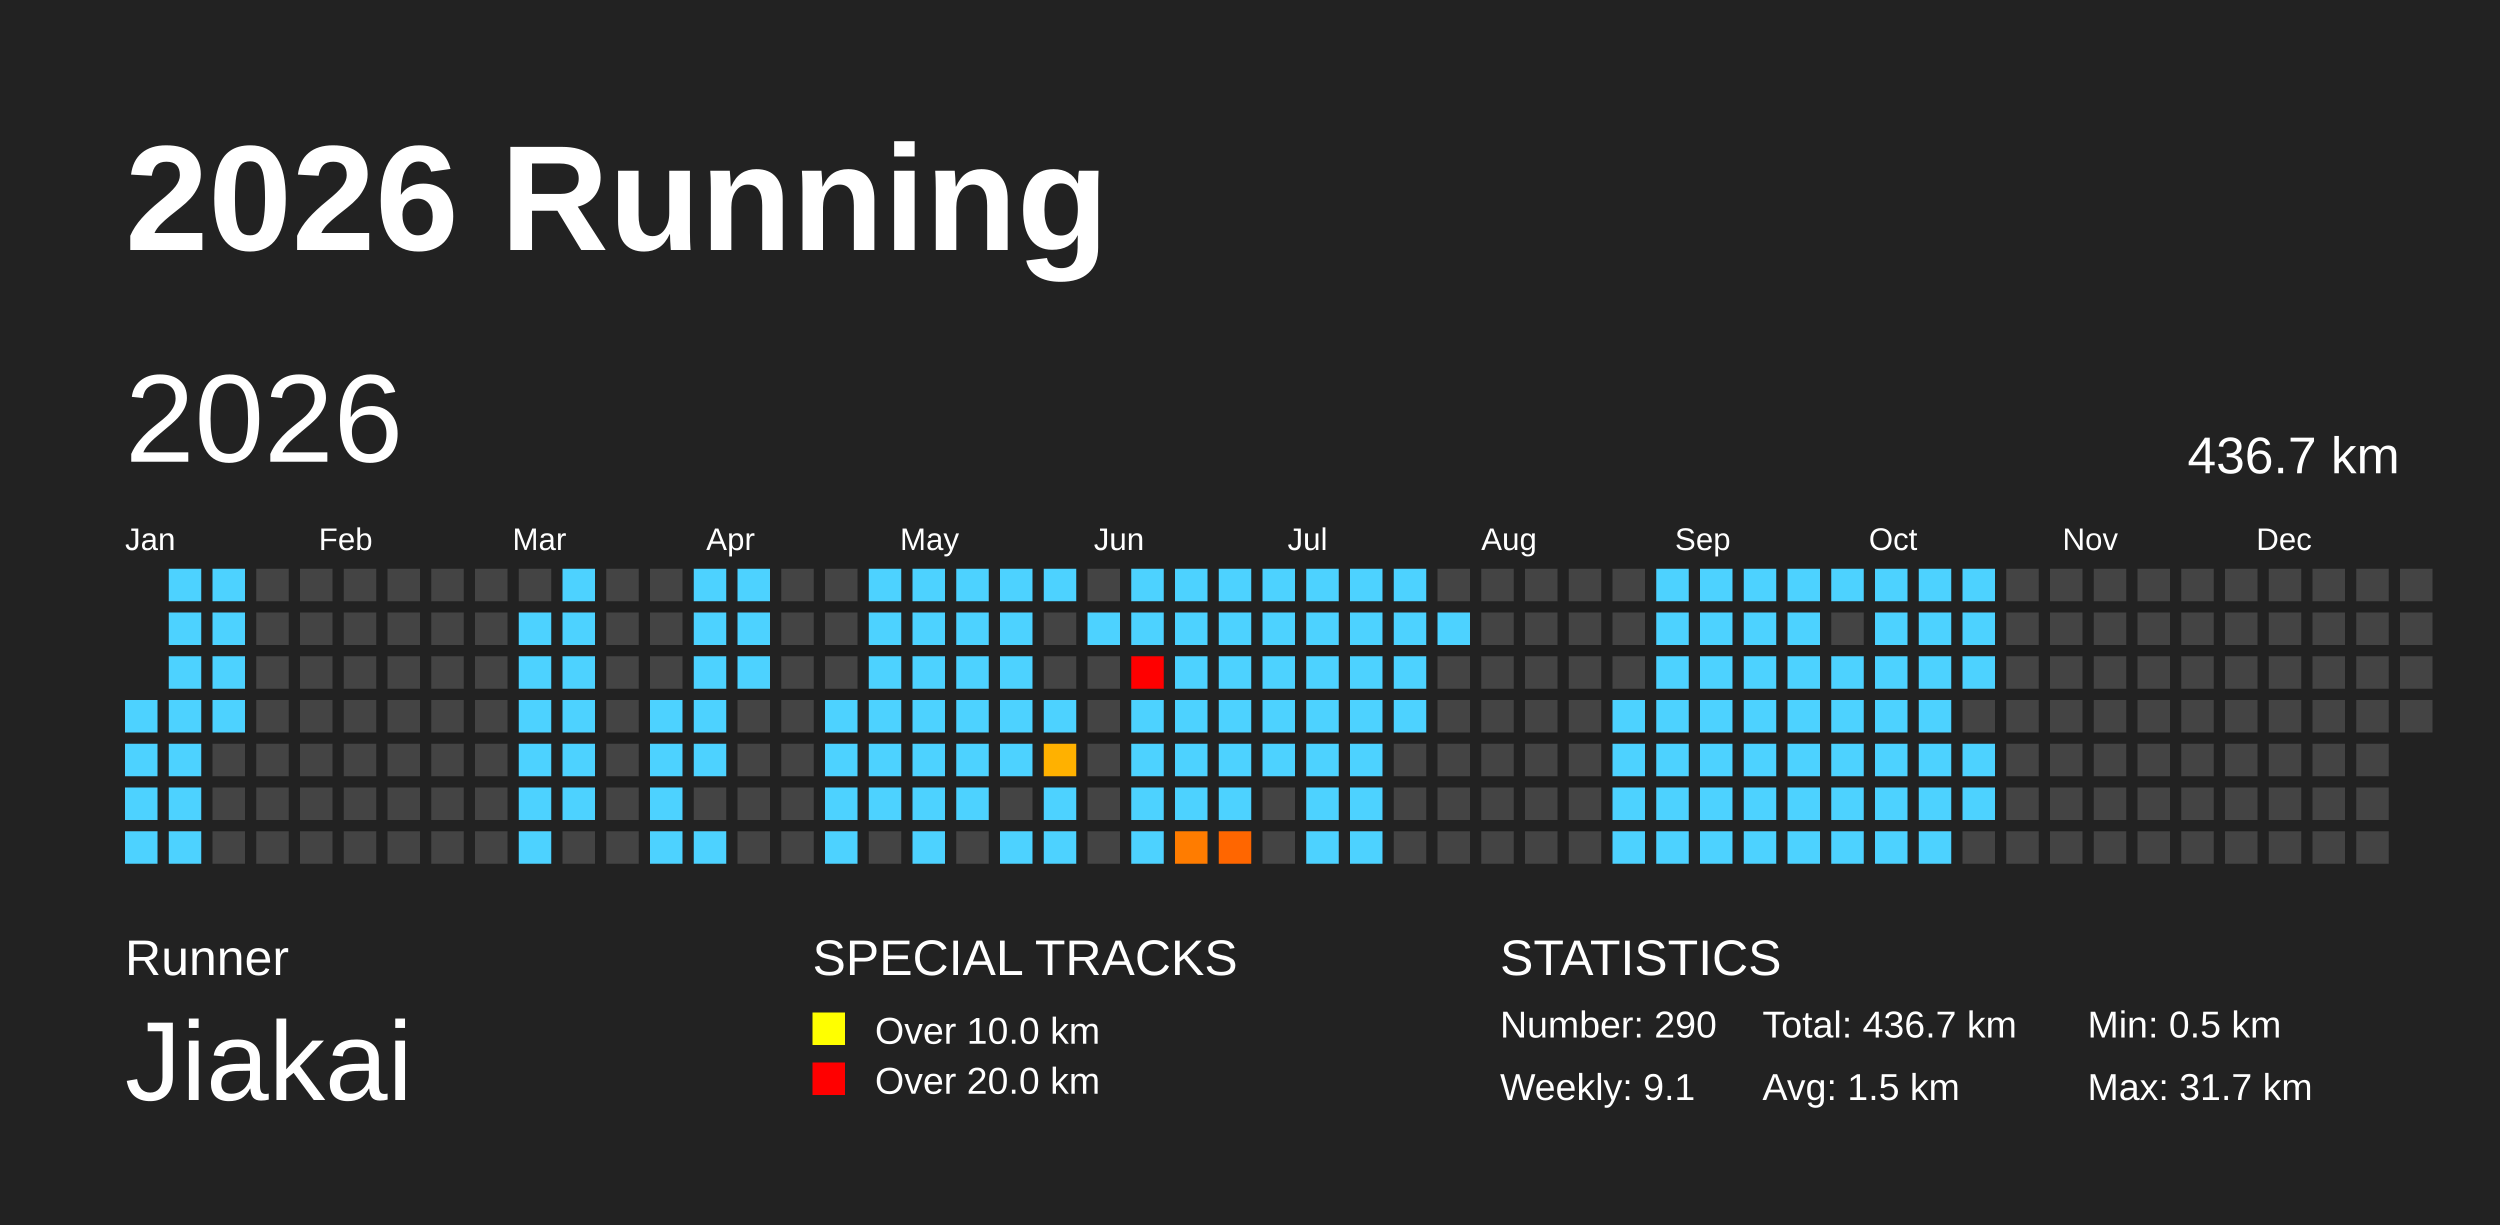
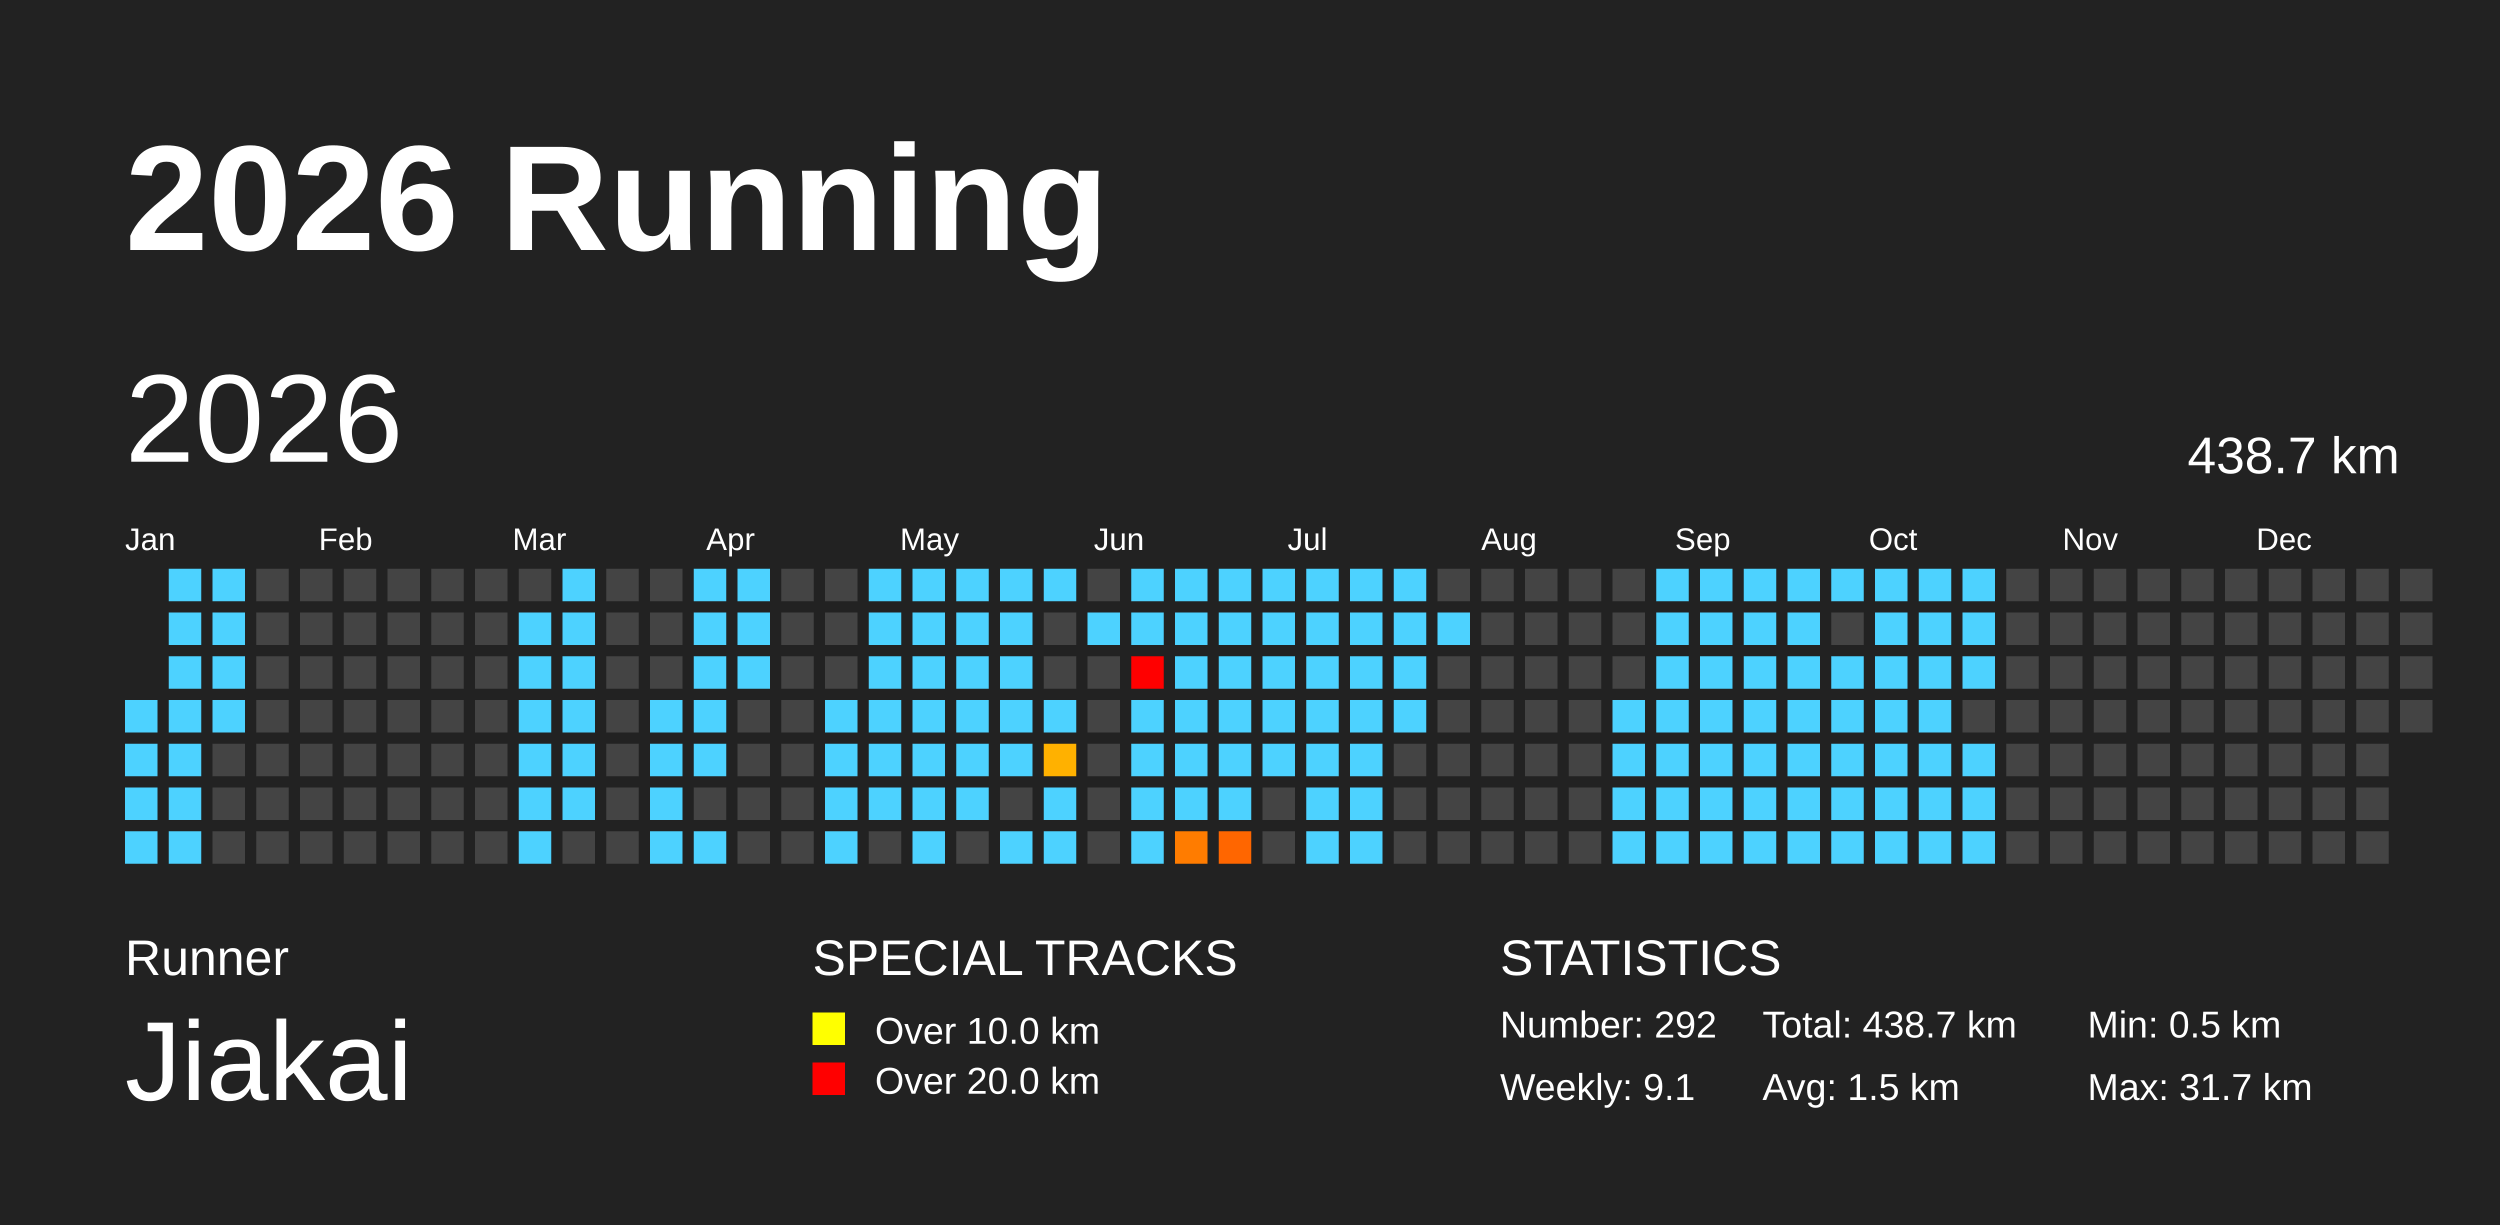
<svg xmlns="http://www.w3.org/2000/svg" baseProfile="full" height="98mm" version="1.1" viewBox="0,0,200,98" width="200mm">
  <defs>
    <pattern height="2" id="indoor-stripe" patternUnits="userSpaceOnUse" width="2">
      <line stroke="white" stroke-opacity="0.45" stroke-width="0.5" x1="0" x2="2" y1="2" y2="0" />
    </pattern>
  </defs>
  <rect fill="#222222" height="98" width="200" x="0" y="0" />
  <text fill="#FFFFFF" style="font-size:12px; font-family:Arial; font-weight:bold;" x="10" y="20">2026 Running</text>
  <text fill="#FFFFFF" style="font-size:4px; font-family:Arial" x="10" y="78">Runner</text>
  <text fill="#FFFFFF" style="font-size:9px; font-family:Arial" x="10" y="88">Jiakai</text>
  <text fill="#FFFFFF" style="font-size:4px; font-family:Arial" x="65" y="78">SPECIAL TRACKS</text>
  <rect fill="yellow" height="2.6" width="2.6" x="65" y="81" />
  <text fill="#FFFFFF" style="font-size:3px; font-family:Arial" x="70" y="83.5">Over 10.0 km</text>
  <rect fill="red" height="2.6" width="2.6" x="65" y="85" />
  <text fill="#FFFFFF" style="font-size:3px; font-family:Arial" x="70" y="87.5">Over 20.0 km</text>
  <text fill="#FFFFFF" style="font-size:4px; font-family:Arial" x="120" y="78">STATISTICS</text>
-   <text fill="#FFFFFF" style="font-size:3px; font-family:Arial" x="120" y="83">Number: 290</text>
+   <text fill="#FFFFFF" style="font-size:3px; font-family:Arial" x="120" y="83">Number: 292</text>
  <text fill="#FFFFFF" style="font-size:3px; font-family:Arial" x="120" y="88">Weekly: 9.1</text>
-   <text fill="#FFFFFF" style="font-size:3px; font-family:Arial" x="141" y="83">Total: 436.7 km</text>
+   <text fill="#FFFFFF" style="font-size:3px; font-family:Arial" x="141" y="83">Total: 438.7 km</text>
  <text fill="#FFFFFF" style="font-size:3px; font-family:Arial" x="141" y="88">Avg: 1.5 km</text>
  <text fill="#FFFFFF" style="font-size:3px; font-family:Arial" x="167" y="83">Min: 0.5 km</text>
  <text fill="#FFFFFF" style="font-size:3px; font-family:Arial" x="167" y="88">Max: 31.7 km</text>
  <text dominant-baseline="hanging" fill="#FFFFFF" style="font-size:10.0px; font-family:Arial;" x="10" y="30">2026</text>
-   <text dominant-baseline="hanging" fill="#FFFFFF" style="font-size:4.125px; font-family:Arial;" x="175" y="35">436.7 km</text>
+   <text dominant-baseline="hanging" fill="#FFFFFF" style="font-size:4.125px; font-family:Arial;" x="175" y="35">438.7 km</text>
  <text fill="#FFFFFF" style="font-size:2.5px; font-family:Arial" x="10.0" y="44">Jan</text>
  <text fill="#FFFFFF" style="font-size:2.5px; font-family:Arial" x="25.5" y="44">Feb</text>
  <text fill="#FFFFFF" style="font-size:2.5px; font-family:Arial" x="41.0" y="44">Mar</text>
  <text fill="#FFFFFF" style="font-size:2.5px; font-family:Arial" x="56.5" y="44">Apr</text>
  <text fill="#FFFFFF" style="font-size:2.5px; font-family:Arial" x="72.0" y="44">May</text>
  <text fill="#FFFFFF" style="font-size:2.5px; font-family:Arial" x="87.5" y="44">Jun</text>
  <text fill="#FFFFFF" style="font-size:2.5px; font-family:Arial" x="103.0" y="44">Jul</text>
  <text fill="#FFFFFF" style="font-size:2.5px; font-family:Arial" x="118.5" y="44">Aug</text>
  <text fill="#FFFFFF" style="font-size:2.5px; font-family:Arial" x="134.0" y="44">Sep</text>
  <text fill="#FFFFFF" style="font-size:2.5px; font-family:Arial" x="149.5" y="44">Oct</text>
  <text fill="#FFFFFF" style="font-size:2.5px; font-family:Arial" x="165.0" y="44">Nov</text>
  <text fill="#FFFFFF" style="font-size:2.5px; font-family:Arial" x="180.5" y="44">Dec</text>
  <rect fill="#4dd2ff" height="2.6" width="2.6" x="10.0" y="56.0" />
  <rect fill="#4dd2ff" height="2.6" width="2.6" x="10.0" y="59.5" />
  <rect fill="#4dd2ff" height="2.6" width="2.6" x="10.0" y="63.0" />
  <rect fill="#4dd2ff" height="2.6" width="2.6" x="10.0" y="66.5" />
  <rect fill="#4dd2ff" height="2.6" width="2.6" x="13.5" y="45.5" />
  <rect fill="#4dd2ff" height="2.6" width="2.6" x="13.5" y="49.0" />
  <rect fill="#4dd2ff" height="2.6" width="2.6" x="13.5" y="52.5" />
  <rect fill="#4dd2ff" height="2.6" width="2.6" x="13.5" y="56.0" />
  <rect fill="#4dd2ff" height="2.6" width="2.6" x="13.5" y="59.5" />
  <rect fill="#4dd2ff" height="2.6" width="2.6" x="13.5" y="63.0" />
  <rect fill="#4dd2ff" height="2.6" width="2.6" x="13.5" y="66.5" />
  <rect fill="#4dd2ff" height="2.6" width="2.6" x="17.0" y="45.5" />
  <rect fill="#4dd2ff" height="2.6" width="2.6" x="17.0" y="49.0" />
  <rect fill="#4dd2ff" height="2.6" width="2.6" x="17.0" y="52.5" />
  <rect fill="#4dd2ff" height="2.6" width="2.6" x="17.0" y="56.0" />
  <rect fill="#444444" height="2.6" width="2.6" x="17.0" y="59.5" />
  <rect fill="#444444" height="2.6" width="2.6" x="17.0" y="63.0" />
  <rect fill="#444444" height="2.6" width="2.6" x="17.0" y="66.5" />
  <rect fill="#444444" height="2.6" width="2.6" x="20.5" y="45.5" />
  <rect fill="#444444" height="2.6" width="2.6" x="20.5" y="49.0" />
  <rect fill="#444444" height="2.6" width="2.6" x="20.5" y="52.5" />
  <rect fill="#444444" height="2.6" width="2.6" x="20.5" y="56.0" />
  <rect fill="#444444" height="2.6" width="2.6" x="20.5" y="59.5" />
  <rect fill="#444444" height="2.6" width="2.6" x="20.5" y="63.0" />
  <rect fill="#444444" height="2.6" width="2.6" x="20.5" y="66.5" />
  <rect fill="#444444" height="2.6" width="2.6" x="24.0" y="45.5" />
  <rect fill="#444444" height="2.6" width="2.6" x="24.0" y="49.0" />
  <rect fill="#444444" height="2.6" width="2.6" x="24.0" y="52.5" />
  <rect fill="#444444" height="2.6" width="2.6" x="24.0" y="56.0" />
  <rect fill="#444444" height="2.6" width="2.6" x="24.0" y="59.5" />
  <rect fill="#444444" height="2.6" width="2.6" x="24.0" y="63.0" />
  <rect fill="#444444" height="2.6" width="2.6" x="24.0" y="66.5" />
  <rect fill="#444444" height="2.6" width="2.6" x="27.5" y="45.5" />
  <rect fill="#444444" height="2.6" width="2.6" x="27.5" y="49.0" />
  <rect fill="#444444" height="2.6" width="2.6" x="27.5" y="52.5" />
  <rect fill="#444444" height="2.6" width="2.6" x="27.5" y="56.0" />
  <rect fill="#444444" height="2.6" width="2.6" x="27.5" y="59.5" />
  <rect fill="#444444" height="2.6" width="2.6" x="27.5" y="63.0" />
  <rect fill="#444444" height="2.6" width="2.6" x="27.5" y="66.5" />
  <rect fill="#444444" height="2.6" width="2.6" x="31.0" y="45.5" />
  <rect fill="#444444" height="2.6" width="2.6" x="31.0" y="49.0" />
  <rect fill="#444444" height="2.6" width="2.6" x="31.0" y="52.5" />
  <rect fill="#444444" height="2.6" width="2.6" x="31.0" y="56.0" />
  <rect fill="#444444" height="2.6" width="2.6" x="31.0" y="59.5" />
  <rect fill="#444444" height="2.6" width="2.6" x="31.0" y="63.0" />
  <rect fill="#444444" height="2.6" width="2.6" x="31.0" y="66.5" />
  <rect fill="#444444" height="2.6" width="2.6" x="34.5" y="45.5" />
  <rect fill="#444444" height="2.6" width="2.6" x="34.5" y="49.0" />
  <rect fill="#444444" height="2.6" width="2.6" x="34.5" y="52.5" />
  <rect fill="#444444" height="2.6" width="2.6" x="34.5" y="56.0" />
  <rect fill="#444444" height="2.6" width="2.6" x="34.5" y="59.5" />
  <rect fill="#444444" height="2.6" width="2.6" x="34.5" y="63.0" />
  <rect fill="#444444" height="2.6" width="2.6" x="34.5" y="66.5" />
  <rect fill="#444444" height="2.6" width="2.6" x="38.0" y="45.5" />
  <rect fill="#444444" height="2.6" width="2.6" x="38.0" y="49.0" />
  <rect fill="#444444" height="2.6" width="2.6" x="38.0" y="52.5" />
  <rect fill="#444444" height="2.6" width="2.6" x="38.0" y="56.0" />
  <rect fill="#444444" height="2.6" width="2.6" x="38.0" y="59.5" />
  <rect fill="#444444" height="2.6" width="2.6" x="38.0" y="63.0" />
  <rect fill="#444444" height="2.6" width="2.6" x="38.0" y="66.5" />
  <rect fill="#444444" height="2.6" width="2.6" x="41.5" y="45.5" />
  <rect fill="#4dd2ff" height="2.6" width="2.6" x="41.5" y="49.0" />
  <rect fill="#4dd2ff" height="2.6" width="2.6" x="41.5" y="52.5" />
  <rect fill="#4dd2ff" height="2.6" width="2.6" x="41.5" y="56.0" />
  <rect fill="#4dd2ff" height="2.6" width="2.6" x="41.5" y="59.5" />
  <rect fill="#4dd2ff" height="2.6" width="2.6" x="41.5" y="63.0" />
  <rect fill="#4dd2ff" height="2.6" width="2.6" x="41.5" y="66.5" />
  <rect fill="#4dd2ff" height="2.6" width="2.6" x="45.0" y="45.5" />
  <rect fill="#4dd2ff" height="2.6" width="2.6" x="45.0" y="49.0" />
  <rect fill="#4dd2ff" height="2.6" width="2.6" x="45.0" y="52.5" />
  <rect fill="#4dd2ff" height="2.6" width="2.6" x="45.0" y="56.0" />
  <rect fill="#4dd2ff" height="2.6" width="2.6" x="45.0" y="59.5" />
  <rect fill="#4dd2ff" height="2.6" width="2.6" x="45.0" y="63.0" />
  <rect fill="#444444" height="2.6" width="2.6" x="45.0" y="66.5" />
  <rect fill="#444444" height="2.6" width="2.6" x="48.5" y="45.5" />
  <rect fill="#444444" height="2.6" width="2.6" x="48.5" y="49.0" />
  <rect fill="#444444" height="2.6" width="2.6" x="48.5" y="52.5" />
  <rect fill="#444444" height="2.6" width="2.6" x="48.5" y="56.0" />
  <rect fill="#444444" height="2.6" width="2.6" x="48.5" y="59.5" />
  <rect fill="#444444" height="2.6" width="2.6" x="48.5" y="63.0" />
  <rect fill="#444444" height="2.6" width="2.6" x="48.5" y="66.5" />
  <rect fill="#444444" height="2.6" width="2.6" x="52.0" y="45.5" />
  <rect fill="#444444" height="2.6" width="2.6" x="52.0" y="49.0" />
  <rect fill="#444444" height="2.6" width="2.6" x="52.0" y="52.5" />
  <rect fill="#4dd2ff" height="2.6" width="2.6" x="52.0" y="56.0" />
  <rect fill="#4dd2ff" height="2.6" width="2.6" x="52.0" y="59.5" />
  <rect fill="#4dd2ff" height="2.6" width="2.6" x="52.0" y="63.0" />
  <rect fill="#4dd2ff" height="2.6" width="2.6" x="52.0" y="66.5" />
  <rect fill="#4dd2ff" height="2.6" width="2.6" x="55.5" y="45.5" />
  <rect fill="#4dd2ff" height="2.6" width="2.6" x="55.5" y="49.0" />
  <rect fill="#4dd2ff" height="2.6" width="2.6" x="55.5" y="52.5" />
  <rect fill="#4dd2ff" height="2.6" width="2.6" x="55.5" y="56.0" />
  <rect fill="#4dd2ff" height="2.6" width="2.6" x="55.5" y="59.5" />
  <rect fill="#444444" height="2.6" width="2.6" x="55.5" y="63.0" />
  <rect fill="#4dd2ff" height="2.6" width="2.6" x="55.5" y="66.5" />
  <rect fill="#4dd2ff" height="2.6" width="2.6" x="59.0" y="45.5" />
  <rect fill="#4dd2ff" height="2.6" width="2.6" x="59.0" y="49.0" />
  <rect fill="#4dd2ff" height="2.6" width="2.6" x="59.0" y="52.5" />
  <rect fill="#444444" height="2.6" width="2.6" x="59.0" y="56.0" />
  <rect fill="#444444" height="2.6" width="2.6" x="59.0" y="59.5" />
  <rect fill="#444444" height="2.6" width="2.6" x="59.0" y="63.0" />
  <rect fill="#444444" height="2.6" width="2.6" x="59.0" y="66.5" />
  <rect fill="#444444" height="2.6" width="2.6" x="62.5" y="45.5" />
  <rect fill="#444444" height="2.6" width="2.6" x="62.5" y="49.0" />
  <rect fill="#444444" height="2.6" width="2.6" x="62.5" y="52.5" />
  <rect fill="#444444" height="2.6" width="2.6" x="62.5" y="56.0" />
  <rect fill="#444444" height="2.6" width="2.6" x="62.5" y="59.5" />
  <rect fill="#444444" height="2.6" width="2.6" x="62.5" y="63.0" />
  <rect fill="#444444" height="2.6" width="2.6" x="62.5" y="66.5" />
  <rect fill="#444444" height="2.6" width="2.6" x="66.0" y="45.5" />
  <rect fill="#444444" height="2.6" width="2.6" x="66.0" y="49.0" />
  <rect fill="#444444" height="2.6" width="2.6" x="66.0" y="52.5" />
  <rect fill="#4dd2ff" height="2.6" width="2.6" x="66.0" y="56.0" />
  <rect fill="#4dd2ff" height="2.6" width="2.6" x="66.0" y="59.5" />
  <rect fill="#4dd2ff" height="2.6" width="2.6" x="66.0" y="63.0" />
  <rect fill="#4dd2ff" height="2.6" width="2.6" x="66.0" y="66.5" />
  <rect fill="#4dd2ff" height="2.6" width="2.6" x="69.5" y="45.5" />
  <rect fill="#4dd2ff" height="2.6" width="2.6" x="69.5" y="49.0" />
  <rect fill="#4dd2ff" height="2.6" width="2.6" x="69.5" y="52.5" />
  <rect fill="#4dd2ff" height="2.6" width="2.6" x="69.5" y="56.0" />
  <rect fill="#4dd2ff" height="2.6" width="2.6" x="69.5" y="59.5" />
  <rect fill="#4dd2ff" height="2.6" width="2.6" x="69.5" y="63.0" />
  <rect fill="#444444" height="2.6" width="2.6" x="69.5" y="66.5" />
  <rect fill="#4dd2ff" height="2.6" width="2.6" x="73.0" y="45.5" />
  <rect fill="#4dd2ff" height="2.6" width="2.6" x="73.0" y="49.0" />
  <rect fill="#4dd2ff" height="2.6" width="2.6" x="73.0" y="52.5" />
  <rect fill="#4dd2ff" height="2.6" width="2.6" x="73.0" y="56.0" />
  <rect fill="#4dd2ff" height="2.6" width="2.6" x="73.0" y="59.5" />
  <rect fill="#4dd2ff" height="2.6" width="2.6" x="73.0" y="63.0" />
  <rect fill="#4dd2ff" height="2.6" width="2.6" x="73.0" y="66.5" />
  <rect fill="#4dd2ff" height="2.6" width="2.6" x="76.5" y="45.5" />
  <rect fill="#4dd2ff" height="2.6" width="2.6" x="76.5" y="49.0" />
  <rect fill="#4dd2ff" height="2.6" width="2.6" x="76.5" y="52.5" />
  <rect fill="#4dd2ff" height="2.6" width="2.6" x="76.5" y="56.0" />
  <rect fill="#4dd2ff" height="2.6" width="2.6" x="76.5" y="59.5" />
  <rect fill="#4dd2ff" height="2.6" width="2.6" x="76.5" y="63.0" />
  <rect fill="#444444" height="2.6" width="2.6" x="76.5" y="66.5" />
  <rect fill="#4dd2ff" height="2.6" width="2.6" x="80.0" y="45.5" />
  <rect fill="#4dd2ff" height="2.6" width="2.6" x="80.0" y="49.0" />
  <rect fill="#4dd2ff" height="2.6" width="2.6" x="80.0" y="52.5" />
  <rect fill="#4dd2ff" height="2.6" width="2.6" x="80.0" y="56.0" />
  <rect fill="#4dd2ff" height="2.6" width="2.6" x="80.0" y="59.5" />
  <rect fill="#444444" height="2.6" width="2.6" x="80.0" y="63.0" />
  <rect fill="#4dd2ff" height="2.6" width="2.6" x="80.0" y="66.5" />
  <rect fill="#4dd2ff" height="2.6" width="2.6" x="83.5" y="45.5" />
  <rect fill="#444444" height="2.6" width="2.6" x="83.5" y="49.0" />
  <rect fill="#444444" height="2.6" width="2.6" x="83.5" y="52.5" />
  <rect fill="#4dd2ff" height="2.6" width="2.6" x="83.5" y="56.0" />
  <rect fill="#ffb100" height="2.6" width="2.6" x="83.5" y="59.5" />
  <rect fill="#4dd2ff" height="2.6" width="2.6" x="83.5" y="63.0" />
  <rect fill="#4dd2ff" height="2.6" width="2.6" x="83.5" y="66.5" />
  <rect fill="#444444" height="2.6" width="2.6" x="87.0" y="45.5" />
  <rect fill="#4dd2ff" height="2.6" width="2.6" x="87.0" y="49.0" />
  <rect fill="#444444" height="2.6" width="2.6" x="87.0" y="52.5" />
  <rect fill="#444444" height="2.6" width="2.6" x="87.0" y="56.0" />
  <rect fill="#444444" height="2.6" width="2.6" x="87.0" y="59.5" />
  <rect fill="#444444" height="2.6" width="2.6" x="87.0" y="63.0" />
  <rect fill="#444444" height="2.6" width="2.6" x="87.0" y="66.5" />
  <rect fill="#4dd2ff" height="2.6" width="2.6" x="90.5" y="45.5" />
  <rect fill="#4dd2ff" height="2.6" width="2.6" x="90.5" y="49.0" />
  <rect fill="red" height="2.6" width="2.6" x="90.5" y="52.5" />
  <rect fill="#4dd2ff" height="2.6" width="2.6" x="90.5" y="56.0" />
  <rect fill="#4dd2ff" height="2.6" width="2.6" x="90.5" y="59.5" />
  <rect fill="#4dd2ff" height="2.6" width="2.6" x="90.5" y="63.0" />
  <rect fill="#4dd2ff" height="2.6" width="2.6" x="90.5" y="66.5" />
  <rect fill="#4dd2ff" height="2.6" width="2.6" x="94.0" y="45.5" />
  <rect fill="#4dd2ff" height="2.6" width="2.6" x="94.0" y="49.0" />
  <rect fill="#4dd2ff" height="2.6" width="2.6" x="94.0" y="52.5" />
  <rect fill="#4dd2ff" height="2.6" width="2.6" x="94.0" y="56.0" />
  <rect fill="#4dd2ff" height="2.6" width="2.6" x="94.0" y="59.5" />
  <rect fill="#4dd2ff" height="2.6" width="2.6" x="94.0" y="63.0" />
  <rect fill="#ff7c00" height="2.6" width="2.6" x="94.0" y="66.5" />
  <rect fill="#4dd2ff" height="2.6" width="2.6" x="97.5" y="45.5" />
  <rect fill="#4dd2ff" height="2.6" width="2.6" x="97.5" y="49.0" />
  <rect fill="#4dd2ff" height="2.6" width="2.6" x="97.5" y="52.5" />
  <rect fill="#4dd2ff" height="2.6" width="2.6" x="97.5" y="56.0" />
  <rect fill="#4dd2ff" height="2.6" width="2.6" x="97.5" y="59.5" />
  <rect fill="#4dd2ff" height="2.6" width="2.6" x="97.5" y="63.0" />
  <rect fill="#ff6600" height="2.6" width="2.6" x="97.5" y="66.5" />
  <rect fill="#4dd2ff" height="2.6" width="2.6" x="101.0" y="45.5" />
  <rect fill="#4dd2ff" height="2.6" width="2.6" x="101.0" y="49.0" />
  <rect fill="#4dd2ff" height="2.6" width="2.6" x="101.0" y="52.5" />
  <rect fill="#4dd2ff" height="2.6" width="2.6" x="101.0" y="56.0" />
  <rect fill="#4dd2ff" height="2.6" width="2.6" x="101.0" y="59.5" />
  <rect fill="#444444" height="2.6" width="2.6" x="101.0" y="63.0" />
  <rect fill="#444444" height="2.6" width="2.6" x="101.0" y="66.5" />
  <rect fill="#4dd2ff" height="2.6" width="2.6" x="104.5" y="45.5" />
  <rect fill="#4dd2ff" height="2.6" width="2.6" x="104.5" y="49.0" />
  <rect fill="#4dd2ff" height="2.6" width="2.6" x="104.5" y="52.5" />
  <rect fill="#4dd2ff" height="2.6" width="2.6" x="104.5" y="56.0" />
  <rect fill="#4dd2ff" height="2.6" width="2.6" x="104.5" y="59.5" />
  <rect fill="#4dd2ff" height="2.6" width="2.6" x="104.5" y="63.0" />
  <rect fill="#4dd2ff" height="2.6" width="2.6" x="104.5" y="66.5" />
  <rect fill="#4dd2ff" height="2.6" width="2.6" x="108.0" y="45.5" />
  <rect fill="#4dd2ff" height="2.6" width="2.6" x="108.0" y="49.0" />
  <rect fill="#4dd2ff" height="2.6" width="2.6" x="108.0" y="52.5" />
  <rect fill="#4dd2ff" height="2.6" width="2.6" x="108.0" y="56.0" />
  <rect fill="#4dd2ff" height="2.6" width="2.6" x="108.0" y="59.5" />
  <rect fill="#4dd2ff" height="2.6" width="2.6" x="108.0" y="63.0" />
  <rect fill="#4dd2ff" height="2.6" width="2.6" x="108.0" y="66.5" />
  <rect fill="#4dd2ff" height="2.6" width="2.6" x="111.5" y="45.5" />
  <rect fill="#4dd2ff" height="2.6" width="2.6" x="111.5" y="49.0" />
  <rect fill="#4dd2ff" height="2.6" width="2.6" x="111.5" y="52.5" />
  <rect fill="#4dd2ff" height="2.6" width="2.6" x="111.5" y="56.0" />
  <rect fill="#444444" height="2.6" width="2.6" x="111.5" y="59.5" />
  <rect fill="#444444" height="2.6" width="2.6" x="111.5" y="63.0" />
  <rect fill="#444444" height="2.6" width="2.6" x="111.5" y="66.5" />
  <rect fill="#444444" height="2.6" width="2.6" x="115.0" y="45.5" />
  <rect fill="#4dd2ff" height="2.6" width="2.6" x="115.0" y="49.0" />
  <rect fill="#444444" height="2.6" width="2.6" x="115.0" y="52.5" />
  <rect fill="#444444" height="2.6" width="2.6" x="115.0" y="56.0" />
  <rect fill="#444444" height="2.6" width="2.6" x="115.0" y="59.5" />
  <rect fill="#444444" height="2.6" width="2.6" x="115.0" y="63.0" />
  <rect fill="#444444" height="2.6" width="2.6" x="115.0" y="66.5" />
  <rect fill="#444444" height="2.6" width="2.6" x="118.5" y="45.5" />
  <rect fill="#444444" height="2.6" width="2.6" x="118.5" y="49.0" />
  <rect fill="#444444" height="2.6" width="2.6" x="118.5" y="52.5" />
  <rect fill="#444444" height="2.6" width="2.6" x="118.5" y="56.0" />
  <rect fill="#444444" height="2.6" width="2.6" x="118.5" y="59.5" />
  <rect fill="#444444" height="2.6" width="2.6" x="118.5" y="63.0" />
  <rect fill="#444444" height="2.6" width="2.6" x="118.5" y="66.5" />
  <rect fill="#444444" height="2.6" width="2.6" x="122.0" y="45.5" />
  <rect fill="#444444" height="2.6" width="2.6" x="122.0" y="49.0" />
  <rect fill="#444444" height="2.6" width="2.6" x="122.0" y="52.5" />
  <rect fill="#444444" height="2.6" width="2.6" x="122.0" y="56.0" />
  <rect fill="#444444" height="2.6" width="2.6" x="122.0" y="59.5" />
  <rect fill="#444444" height="2.6" width="2.6" x="122.0" y="63.0" />
  <rect fill="#444444" height="2.6" width="2.6" x="122.0" y="66.5" />
  <rect fill="#444444" height="2.6" width="2.6" x="125.5" y="45.5" />
  <rect fill="#444444" height="2.6" width="2.6" x="125.5" y="49.0" />
  <rect fill="#444444" height="2.6" width="2.6" x="125.5" y="52.5" />
  <rect fill="#444444" height="2.6" width="2.6" x="125.5" y="56.0" />
  <rect fill="#444444" height="2.6" width="2.6" x="125.5" y="59.5" />
  <rect fill="#444444" height="2.6" width="2.6" x="125.5" y="63.0" />
  <rect fill="#444444" height="2.6" width="2.6" x="125.5" y="66.5" />
  <rect fill="#444444" height="2.6" width="2.6" x="129.0" y="45.5" />
  <rect fill="#444444" height="2.6" width="2.6" x="129.0" y="49.0" />
  <rect fill="#444444" height="2.6" width="2.6" x="129.0" y="52.5" />
  <rect fill="#4dd2ff" height="2.6" width="2.6" x="129.0" y="56.0" />
  <rect fill="#4dd2ff" height="2.6" width="2.6" x="129.0" y="59.5" />
  <rect fill="#4dd2ff" height="2.6" width="2.6" x="129.0" y="63.0" />
  <rect fill="#4dd2ff" height="2.6" width="2.6" x="129.0" y="66.5" />
  <rect fill="#4dd2ff" height="2.6" width="2.6" x="132.5" y="45.5" />
  <rect fill="#4dd2ff" height="2.6" width="2.6" x="132.5" y="49.0" />
  <rect fill="#4dd2ff" height="2.6" width="2.6" x="132.5" y="52.5" />
  <rect fill="#4dd2ff" height="2.6" width="2.6" x="132.5" y="56.0" />
  <rect fill="#4dd2ff" height="2.6" width="2.6" x="132.5" y="59.5" />
  <rect fill="#4dd2ff" height="2.6" width="2.6" x="132.5" y="63.0" />
  <rect fill="#4dd2ff" height="2.6" width="2.6" x="132.5" y="66.5" />
  <rect fill="#4dd2ff" height="2.6" width="2.6" x="136.0" y="45.5" />
  <rect fill="#4dd2ff" height="2.6" width="2.6" x="136.0" y="49.0" />
  <rect fill="#4dd2ff" height="2.6" width="2.6" x="136.0" y="52.5" />
  <rect fill="#4dd2ff" height="2.6" width="2.6" x="136.0" y="56.0" />
  <rect fill="#4dd2ff" height="2.6" width="2.6" x="136.0" y="59.5" />
  <rect fill="#4dd2ff" height="2.6" width="2.6" x="136.0" y="63.0" />
  <rect fill="#4dd2ff" height="2.6" width="2.6" x="136.0" y="66.5" />
  <rect fill="#4dd2ff" height="2.6" width="2.6" x="139.5" y="45.5" />
  <rect fill="#4dd2ff" height="2.6" width="2.6" x="139.5" y="49.0" />
  <rect fill="#4dd2ff" height="2.6" width="2.6" x="139.5" y="52.5" />
  <rect fill="#4dd2ff" height="2.6" width="2.6" x="139.5" y="56.0" />
  <rect fill="#4dd2ff" height="2.6" width="2.6" x="139.5" y="59.5" />
  <rect fill="#4dd2ff" height="2.6" width="2.6" x="139.5" y="63.0" />
  <rect fill="#4dd2ff" height="2.6" width="2.6" x="139.5" y="66.5" />
  <rect fill="#4dd2ff" height="2.6" width="2.6" x="143.0" y="45.5" />
  <rect fill="#4dd2ff" height="2.6" width="2.6" x="143.0" y="49.0" />
  <rect fill="#4dd2ff" height="2.6" width="2.6" x="143.0" y="52.5" />
  <rect fill="#4dd2ff" height="2.6" width="2.6" x="143.0" y="56.0" />
  <rect fill="#4dd2ff" height="2.6" width="2.6" x="143.0" y="59.5" />
  <rect fill="#4dd2ff" height="2.6" width="2.6" x="143.0" y="63.0" />
  <rect fill="#4dd2ff" height="2.6" width="2.6" x="143.0" y="66.5" />
  <rect fill="#4dd2ff" height="2.6" width="2.6" x="146.5" y="45.5" />
  <rect fill="#444444" height="2.6" width="2.6" x="146.5" y="49.0" />
  <rect fill="#4dd2ff" height="2.6" width="2.6" x="146.5" y="52.5" />
  <rect fill="#4dd2ff" height="2.6" width="2.6" x="146.5" y="56.0" />
  <rect fill="#4dd2ff" height="2.6" width="2.6" x="146.5" y="59.5" />
  <rect fill="#4dd2ff" height="2.6" width="2.6" x="146.5" y="63.0" />
  <rect fill="#4dd2ff" height="2.6" width="2.6" x="146.5" y="66.5" />
  <rect fill="#4dd2ff" height="2.6" width="2.6" x="150.0" y="45.5" />
  <rect fill="#4dd2ff" height="2.6" width="2.6" x="150.0" y="49.0" />
  <rect fill="#4dd2ff" height="2.6" width="2.6" x="150.0" y="52.5" />
  <rect fill="#4dd2ff" height="2.6" width="2.6" x="150.0" y="56.0" />
  <rect fill="#4dd2ff" height="2.6" width="2.6" x="150.0" y="59.5" />
  <rect fill="#4dd2ff" height="2.6" width="2.6" x="150.0" y="63.0" />
  <rect fill="#4dd2ff" height="2.6" width="2.6" x="150.0" y="66.5" />
  <rect fill="#4dd2ff" height="2.6" width="2.6" x="153.5" y="45.5" />
  <rect fill="#4dd2ff" height="2.6" width="2.6" x="153.5" y="49.0" />
  <rect fill="#4dd2ff" height="2.6" width="2.6" x="153.5" y="52.5" />
  <rect fill="#4dd2ff" height="2.6" width="2.6" x="153.5" y="56.0" />
  <rect fill="#4dd2ff" height="2.6" width="2.6" x="153.5" y="59.5" />
  <rect fill="#4dd2ff" height="2.6" width="2.6" x="153.5" y="63.0" />
  <rect fill="#4dd2ff" height="2.6" width="2.6" x="153.5" y="66.5" />
  <rect fill="#4dd2ff" height="2.6" width="2.6" x="157.0" y="45.5" />
  <rect fill="#4dd2ff" height="2.6" width="2.6" x="157.0" y="49.0" />
  <rect fill="#4dd2ff" height="2.6" width="2.6" x="157.0" y="52.5" />
  <rect fill="#444444" height="2.6" width="2.6" x="157.0" y="56.0" />
  <rect fill="#4dd2ff" height="2.6" width="2.6" x="157.0" y="59.5" />
  <rect fill="#4dd2ff" height="2.6" width="2.6" x="157.0" y="63.0" />
-   <rect fill="#444444" height="2.6" width="2.6" x="157.0" y="66.5" />
+   <rect fill="#4dd2ff" height="2.6" width="2.6" x="157.0" y="66.5" />
  <rect fill="#444444" height="2.6" width="2.6" x="160.5" y="45.5" />
  <rect fill="#444444" height="2.6" width="2.6" x="160.5" y="49.0" />
  <rect fill="#444444" height="2.6" width="2.6" x="160.5" y="52.5" />
  <rect fill="#444444" height="2.6" width="2.6" x="160.5" y="56.0" />
  <rect fill="#444444" height="2.6" width="2.6" x="160.5" y="59.5" />
  <rect fill="#444444" height="2.6" width="2.6" x="160.5" y="63.0" />
  <rect fill="#444444" height="2.6" width="2.6" x="160.5" y="66.5" />
  <rect fill="#444444" height="2.6" width="2.6" x="164.0" y="45.5" />
  <rect fill="#444444" height="2.6" width="2.6" x="164.0" y="49.0" />
  <rect fill="#444444" height="2.6" width="2.6" x="164.0" y="52.5" />
  <rect fill="#444444" height="2.6" width="2.6" x="164.0" y="56.0" />
  <rect fill="#444444" height="2.6" width="2.6" x="164.0" y="59.5" />
  <rect fill="#444444" height="2.6" width="2.6" x="164.0" y="63.0" />
  <rect fill="#444444" height="2.6" width="2.6" x="164.0" y="66.5" />
  <rect fill="#444444" height="2.6" width="2.6" x="167.5" y="45.5" />
  <rect fill="#444444" height="2.6" width="2.6" x="167.5" y="49.0" />
  <rect fill="#444444" height="2.6" width="2.6" x="167.5" y="52.5" />
  <rect fill="#444444" height="2.6" width="2.6" x="167.5" y="56.0" />
  <rect fill="#444444" height="2.6" width="2.6" x="167.5" y="59.5" />
  <rect fill="#444444" height="2.6" width="2.6" x="167.5" y="63.0" />
  <rect fill="#444444" height="2.6" width="2.6" x="167.5" y="66.5" />
  <rect fill="#444444" height="2.6" width="2.6" x="171.0" y="45.5" />
  <rect fill="#444444" height="2.6" width="2.6" x="171.0" y="49.0" />
  <rect fill="#444444" height="2.6" width="2.6" x="171.0" y="52.5" />
  <rect fill="#444444" height="2.6" width="2.6" x="171.0" y="56.0" />
  <rect fill="#444444" height="2.6" width="2.6" x="171.0" y="59.5" />
  <rect fill="#444444" height="2.6" width="2.6" x="171.0" y="63.0" />
  <rect fill="#444444" height="2.6" width="2.6" x="171.0" y="66.5" />
  <rect fill="#444444" height="2.6" width="2.6" x="174.5" y="45.5" />
  <rect fill="#444444" height="2.6" width="2.6" x="174.5" y="49.0" />
  <rect fill="#444444" height="2.6" width="2.6" x="174.5" y="52.5" />
  <rect fill="#444444" height="2.6" width="2.6" x="174.5" y="56.0" />
  <rect fill="#444444" height="2.6" width="2.6" x="174.5" y="59.5" />
  <rect fill="#444444" height="2.6" width="2.6" x="174.5" y="63.0" />
  <rect fill="#444444" height="2.6" width="2.6" x="174.5" y="66.5" />
  <rect fill="#444444" height="2.6" width="2.6" x="178.0" y="45.5" />
  <rect fill="#444444" height="2.6" width="2.6" x="178.0" y="49.0" />
  <rect fill="#444444" height="2.6" width="2.6" x="178.0" y="52.5" />
  <rect fill="#444444" height="2.6" width="2.6" x="178.0" y="56.0" />
  <rect fill="#444444" height="2.6" width="2.6" x="178.0" y="59.5" />
  <rect fill="#444444" height="2.6" width="2.6" x="178.0" y="63.0" />
  <rect fill="#444444" height="2.6" width="2.6" x="178.0" y="66.5" />
  <rect fill="#444444" height="2.6" width="2.6" x="181.5" y="45.5" />
  <rect fill="#444444" height="2.6" width="2.6" x="181.5" y="49.0" />
  <rect fill="#444444" height="2.6" width="2.6" x="181.5" y="52.5" />
  <rect fill="#444444" height="2.6" width="2.6" x="181.5" y="56.0" />
  <rect fill="#444444" height="2.6" width="2.6" x="181.5" y="59.5" />
  <rect fill="#444444" height="2.6" width="2.6" x="181.5" y="63.0" />
  <rect fill="#444444" height="2.6" width="2.6" x="181.5" y="66.5" />
  <rect fill="#444444" height="2.6" width="2.6" x="185.0" y="45.5" />
  <rect fill="#444444" height="2.6" width="2.6" x="185.0" y="49.0" />
  <rect fill="#444444" height="2.6" width="2.6" x="185.0" y="52.5" />
  <rect fill="#444444" height="2.6" width="2.6" x="185.0" y="56.0" />
  <rect fill="#444444" height="2.6" width="2.6" x="185.0" y="59.5" />
  <rect fill="#444444" height="2.6" width="2.6" x="185.0" y="63.0" />
  <rect fill="#444444" height="2.6" width="2.6" x="185.0" y="66.5" />
  <rect fill="#444444" height="2.6" width="2.6" x="188.5" y="45.5" />
  <rect fill="#444444" height="2.6" width="2.6" x="188.5" y="49.0" />
  <rect fill="#444444" height="2.6" width="2.6" x="188.5" y="52.5" />
  <rect fill="#444444" height="2.6" width="2.6" x="188.5" y="56.0" />
  <rect fill="#444444" height="2.6" width="2.6" x="188.5" y="59.5" />
  <rect fill="#444444" height="2.6" width="2.6" x="188.5" y="63.0" />
  <rect fill="#444444" height="2.6" width="2.6" x="188.5" y="66.5" />
  <rect fill="#444444" height="2.6" width="2.6" x="192.0" y="45.5" />
  <rect fill="#444444" height="2.6" width="2.6" x="192.0" y="49.0" />
  <rect fill="#444444" height="2.6" width="2.6" x="192.0" y="52.5" />
  <rect fill="#444444" height="2.6" width="2.6" x="192.0" y="56.0" />
</svg>
